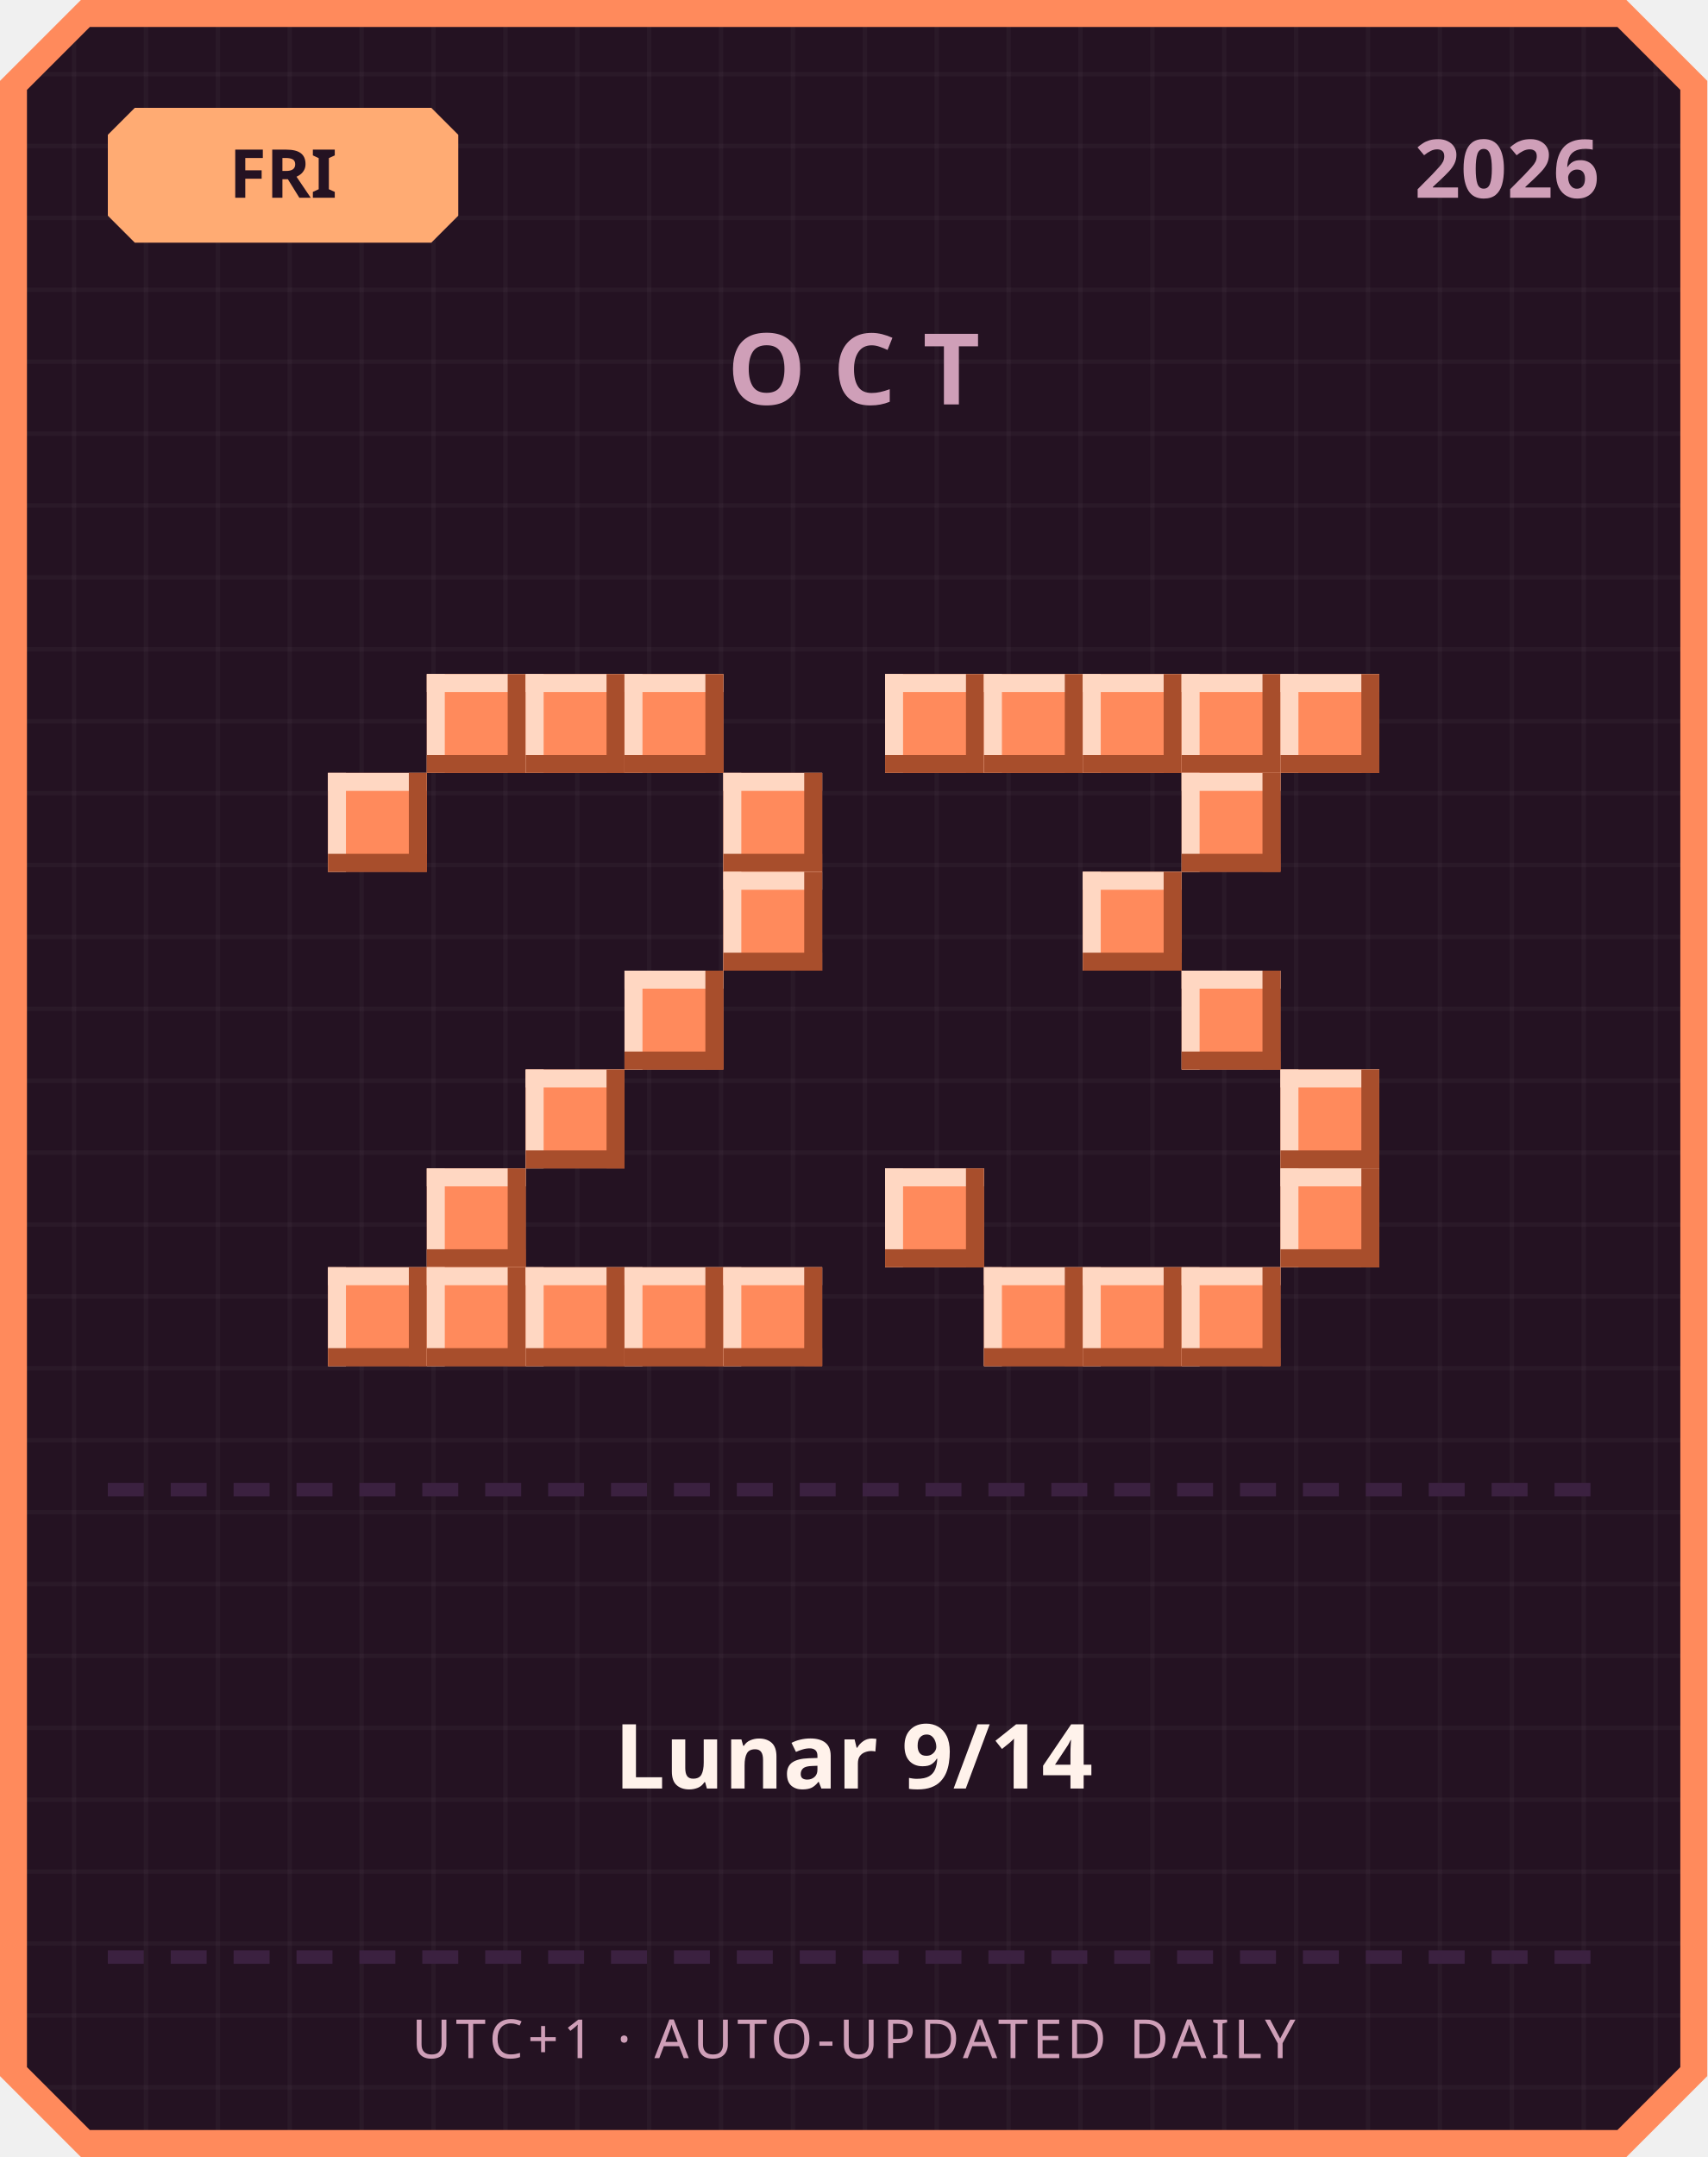
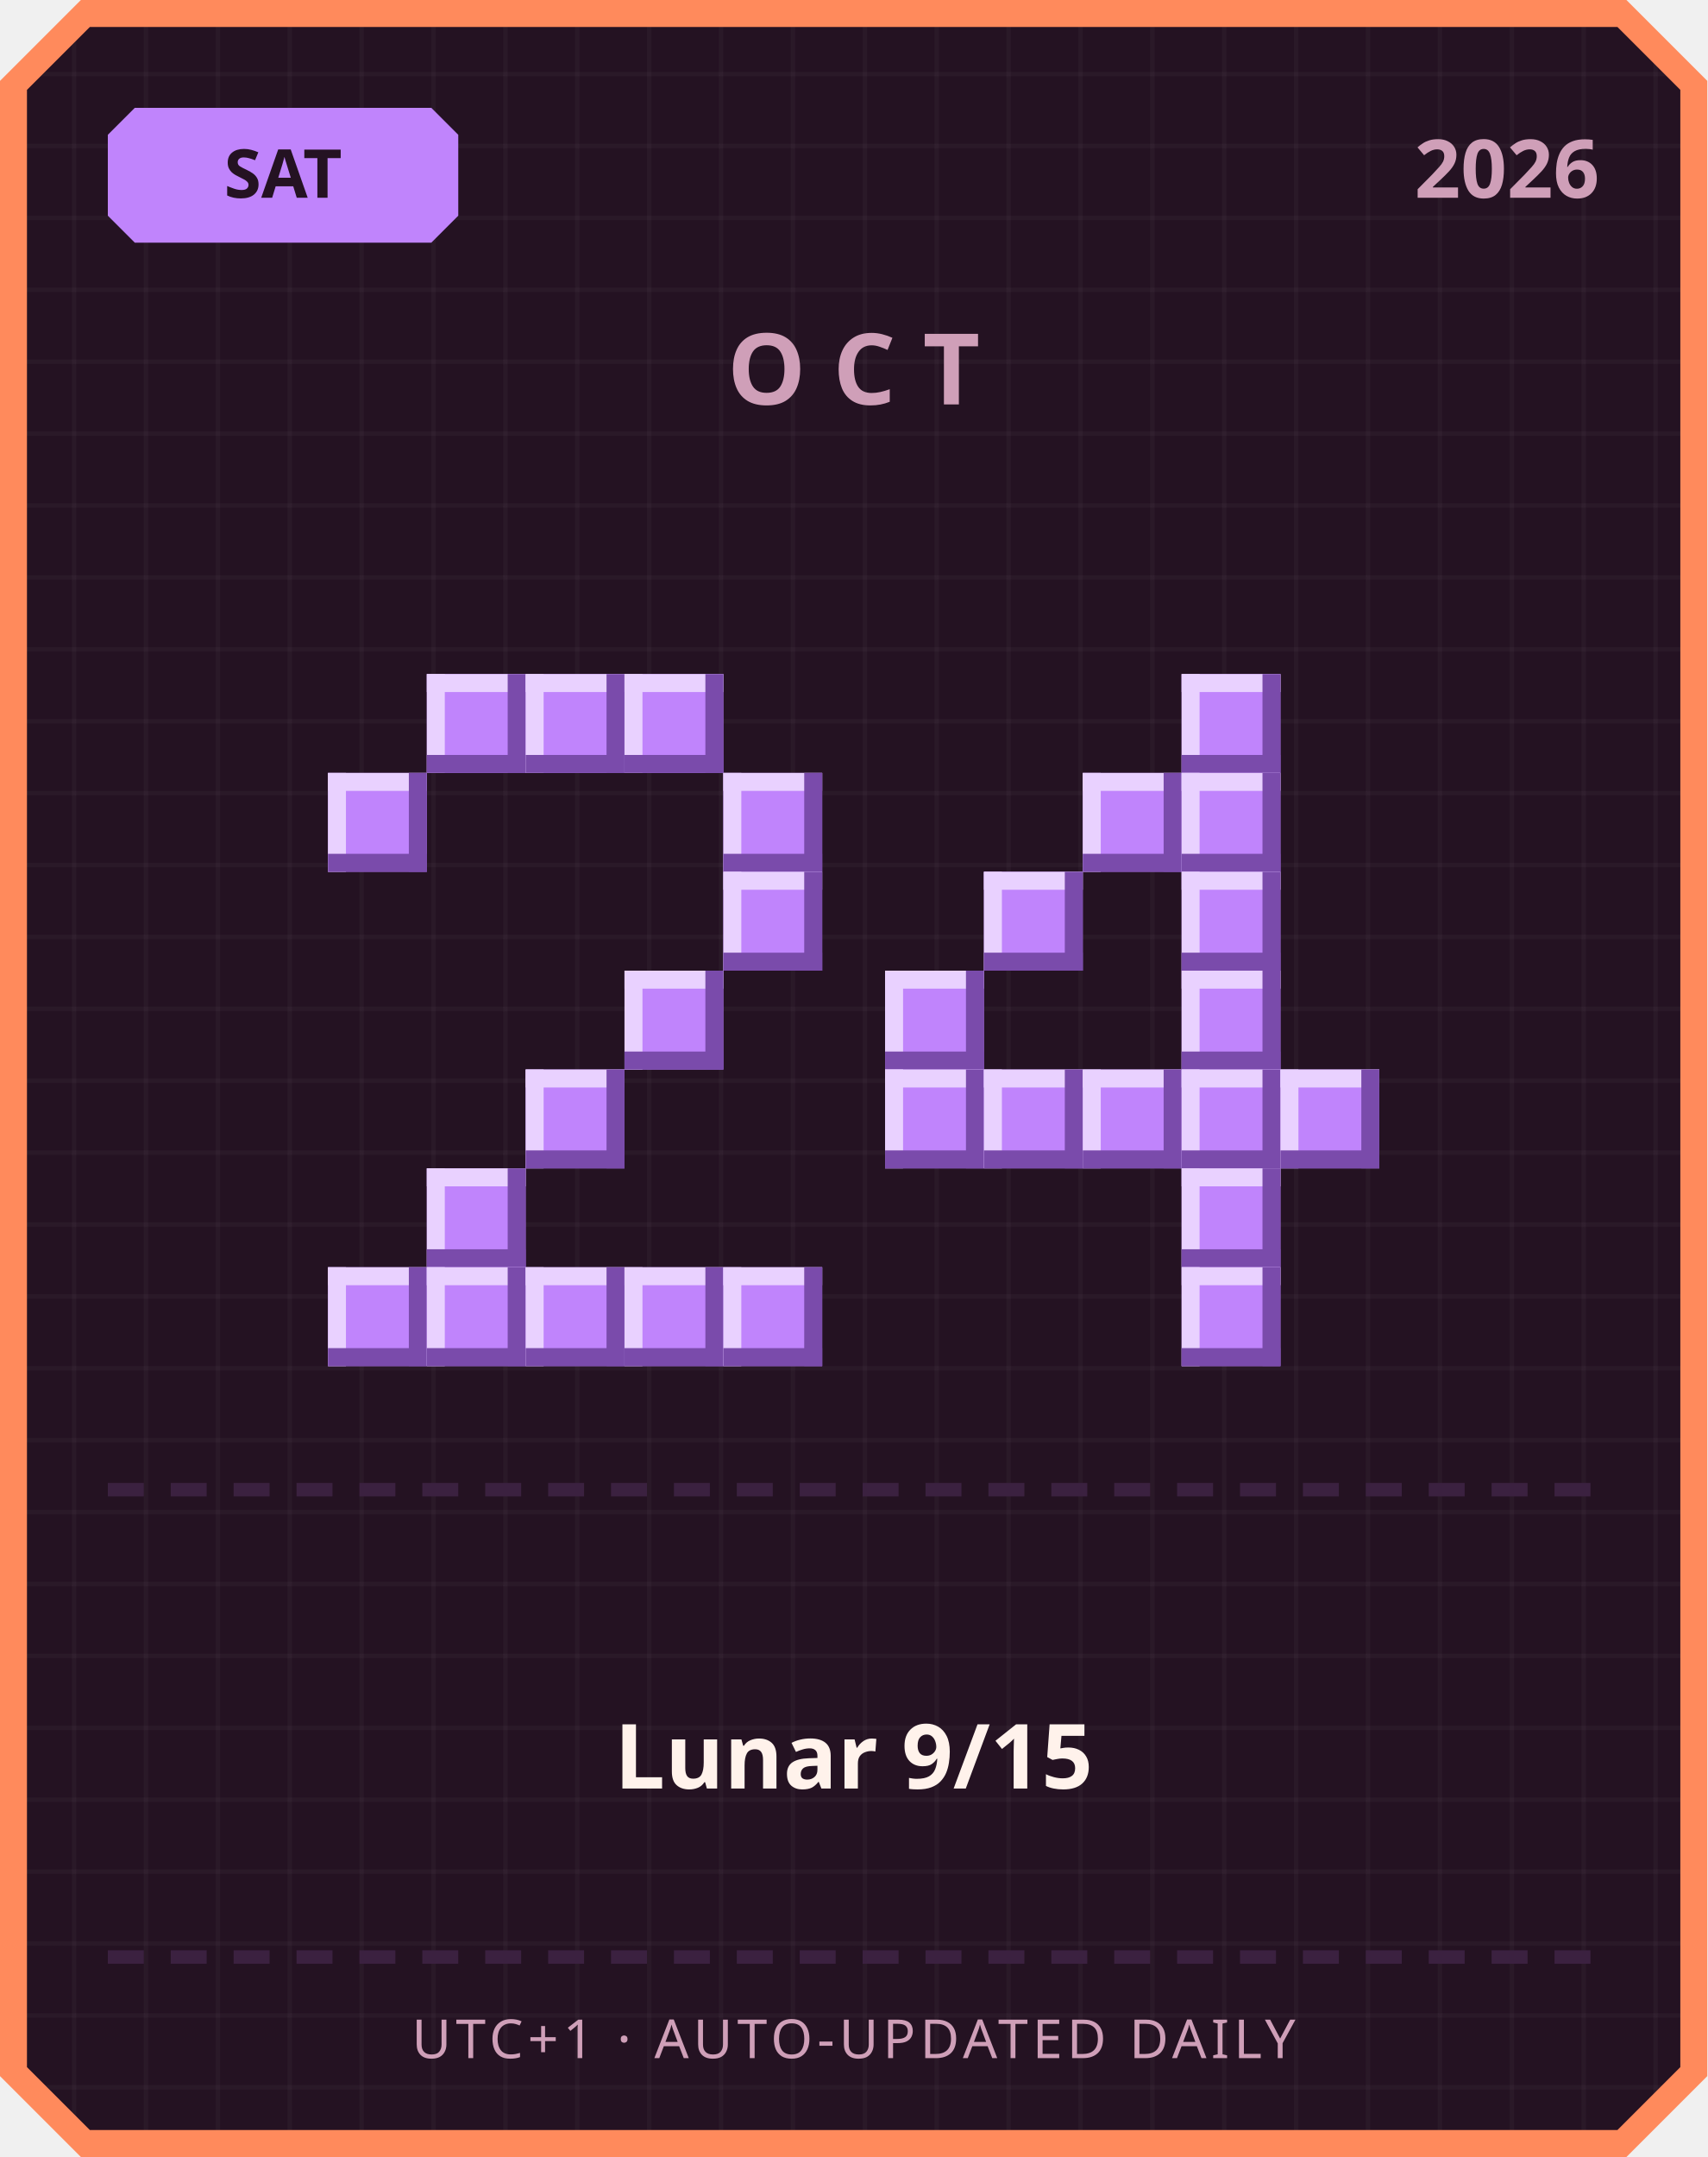
<svg xmlns="http://www.w3.org/2000/svg" width="380" height="480" viewBox="0 0 380 480">
  <defs>
    <pattern id="grid" width="16" height="16" patternUnits="userSpaceOnUse">
      <rect width="16" height="16" fill="#241222" />
      <rect width="1" height="16" fill="#ffffff" opacity="0.03" />
      <rect width="16" height="1" fill="#ffffff" opacity="0.03" />
    </pattern>
  </defs>
  <path d="M 18,0 L 362,0 L 380,18 L 380,462 L 362,480 L 18,480 L 0,462 L 0,18 Z" fill="#ff8a5c" />
  <path d="M 20,6 L 360,6 L 374,20 L 374,460 L 360,474 L 20,474 L 6,460 L 6,20 Z" fill="url(#grid)" />
-   <path d="M 30,24 L 96,24 L 102,30 L 102,48 L 96,54 L 30,54 L 24,48 L 24,30 Z" fill="#ffab73" />
-   <text x="63" y="44" text-anchor="middle" font-family="'Segoe UI', sans-serif" font-size="15" font-weight="700" fill="#241222">FRI</text>
+   <path d="M 30,24 L 96,24 L 102,30 L 102,48 L 96,54 L 30,54 L 24,48 L 24,30 Z" fill="#c084fc" />
+   <text x="63" y="44" text-anchor="middle" font-family="'Segoe UI', sans-serif" font-size="15" font-weight="700" fill="#241222">SAT</text>
  <text x="356" y="44" text-anchor="end" font-family="'Segoe UI', sans-serif" font-size="18" font-weight="700" fill="#cf9fb8">2026</text>
  <text x="190" y="90" text-anchor="middle" font-family="'Segoe UI', sans-serif" font-size="22" font-weight="700" letter-spacing="6" fill="#cf9fb8">OCT</text>
-   <rect x="95" y="150" width="22" height="22" fill="#ff8a5c" />
-   <rect x="95" y="150" width="22" height="4" fill="#ffd7c2" />
-   <rect x="95" y="150" width="4" height="22" fill="#ffd7c2" />
-   <rect x="95" y="168" width="22" height="4" fill="#a84e2c" />
-   <rect x="113" y="150" width="4" height="22" fill="#a84e2c" />
-   <rect x="117" y="150" width="22" height="22" fill="#ff8a5c" />
-   <rect x="117" y="150" width="22" height="4" fill="#ffd7c2" />
-   <rect x="117" y="150" width="4" height="22" fill="#ffd7c2" />
-   <rect x="117" y="168" width="22" height="4" fill="#a84e2c" />
-   <rect x="135" y="150" width="4" height="22" fill="#a84e2c" />
-   <rect x="139" y="150" width="22" height="22" fill="#ff8a5c" />
-   <rect x="139" y="150" width="22" height="4" fill="#ffd7c2" />
-   <rect x="139" y="150" width="4" height="22" fill="#ffd7c2" />
-   <rect x="139" y="168" width="22" height="4" fill="#a84e2c" />
-   <rect x="157" y="150" width="4" height="22" fill="#a84e2c" />
-   <rect x="73" y="172" width="22" height="22" fill="#ff8a5c" />
-   <rect x="73" y="172" width="22" height="4" fill="#ffd7c2" />
-   <rect x="73" y="172" width="4" height="22" fill="#ffd7c2" />
-   <rect x="73" y="190" width="22" height="4" fill="#a84e2c" />
-   <rect x="91" y="172" width="4" height="22" fill="#a84e2c" />
-   <rect x="161" y="172" width="22" height="22" fill="#ff8a5c" />
-   <rect x="161" y="172" width="22" height="4" fill="#ffd7c2" />
-   <rect x="161" y="172" width="4" height="22" fill="#ffd7c2" />
-   <rect x="161" y="190" width="22" height="4" fill="#a84e2c" />
-   <rect x="179" y="172" width="4" height="22" fill="#a84e2c" />
-   <rect x="161" y="194" width="22" height="22" fill="#ff8a5c" />
-   <rect x="161" y="194" width="22" height="4" fill="#ffd7c2" />
-   <rect x="161" y="194" width="4" height="22" fill="#ffd7c2" />
-   <rect x="161" y="212" width="22" height="4" fill="#a84e2c" />
-   <rect x="179" y="194" width="4" height="22" fill="#a84e2c" />
-   <rect x="139" y="216" width="22" height="22" fill="#ff8a5c" />
-   <rect x="139" y="216" width="22" height="4" fill="#ffd7c2" />
-   <rect x="139" y="216" width="4" height="22" fill="#ffd7c2" />
-   <rect x="139" y="234" width="22" height="4" fill="#a84e2c" />
-   <rect x="157" y="216" width="4" height="22" fill="#a84e2c" />
-   <rect x="117" y="238" width="22" height="22" fill="#ff8a5c" />
-   <rect x="117" y="238" width="22" height="4" fill="#ffd7c2" />
-   <rect x="117" y="238" width="4" height="22" fill="#ffd7c2" />
-   <rect x="117" y="256" width="22" height="4" fill="#a84e2c" />
-   <rect x="135" y="238" width="4" height="22" fill="#a84e2c" />
-   <rect x="95" y="260" width="22" height="22" fill="#ff8a5c" />
-   <rect x="95" y="260" width="22" height="4" fill="#ffd7c2" />
-   <rect x="95" y="260" width="4" height="22" fill="#ffd7c2" />
-   <rect x="95" y="278" width="22" height="4" fill="#a84e2c" />
-   <rect x="113" y="260" width="4" height="22" fill="#a84e2c" />
-   <rect x="73" y="282" width="22" height="22" fill="#ff8a5c" />
-   <rect x="73" y="282" width="22" height="4" fill="#ffd7c2" />
-   <rect x="73" y="282" width="4" height="22" fill="#ffd7c2" />
-   <rect x="73" y="300" width="22" height="4" fill="#a84e2c" />
-   <rect x="91" y="282" width="4" height="22" fill="#a84e2c" />
-   <rect x="95" y="282" width="22" height="22" fill="#ff8a5c" />
-   <rect x="95" y="282" width="22" height="4" fill="#ffd7c2" />
-   <rect x="95" y="282" width="4" height="22" fill="#ffd7c2" />
-   <rect x="95" y="300" width="22" height="4" fill="#a84e2c" />
-   <rect x="113" y="282" width="4" height="22" fill="#a84e2c" />
-   <rect x="117" y="282" width="22" height="22" fill="#ff8a5c" />
-   <rect x="117" y="282" width="22" height="4" fill="#ffd7c2" />
-   <rect x="117" y="282" width="4" height="22" fill="#ffd7c2" />
-   <rect x="117" y="300" width="22" height="4" fill="#a84e2c" />
-   <rect x="135" y="282" width="4" height="22" fill="#a84e2c" />
-   <rect x="139" y="282" width="22" height="22" fill="#ff8a5c" />
-   <rect x="139" y="282" width="22" height="4" fill="#ffd7c2" />
-   <rect x="139" y="282" width="4" height="22" fill="#ffd7c2" />
-   <rect x="139" y="300" width="22" height="4" fill="#a84e2c" />
-   <rect x="157" y="282" width="4" height="22" fill="#a84e2c" />
-   <rect x="161" y="282" width="22" height="22" fill="#ff8a5c" />
-   <rect x="161" y="282" width="22" height="4" fill="#ffd7c2" />
-   <rect x="161" y="282" width="4" height="22" fill="#ffd7c2" />
-   <rect x="161" y="300" width="22" height="4" fill="#a84e2c" />
-   <rect x="179" y="282" width="4" height="22" fill="#a84e2c" />
-   <rect x="197" y="150" width="22" height="22" fill="#ff8a5c" />
-   <rect x="197" y="150" width="22" height="4" fill="#ffd7c2" />
-   <rect x="197" y="150" width="4" height="22" fill="#ffd7c2" />
-   <rect x="197" y="168" width="22" height="4" fill="#a84e2c" />
-   <rect x="215" y="150" width="4" height="22" fill="#a84e2c" />
-   <rect x="219" y="150" width="22" height="22" fill="#ff8a5c" />
-   <rect x="219" y="150" width="22" height="4" fill="#ffd7c2" />
-   <rect x="219" y="150" width="4" height="22" fill="#ffd7c2" />
-   <rect x="219" y="168" width="22" height="4" fill="#a84e2c" />
-   <rect x="237" y="150" width="4" height="22" fill="#a84e2c" />
-   <rect x="241" y="150" width="22" height="22" fill="#ff8a5c" />
-   <rect x="241" y="150" width="22" height="4" fill="#ffd7c2" />
-   <rect x="241" y="150" width="4" height="22" fill="#ffd7c2" />
-   <rect x="241" y="168" width="22" height="4" fill="#a84e2c" />
-   <rect x="259" y="150" width="4" height="22" fill="#a84e2c" />
-   <rect x="263" y="150" width="22" height="22" fill="#ff8a5c" />
-   <rect x="263" y="150" width="22" height="4" fill="#ffd7c2" />
-   <rect x="263" y="150" width="4" height="22" fill="#ffd7c2" />
-   <rect x="263" y="168" width="22" height="4" fill="#a84e2c" />
-   <rect x="281" y="150" width="4" height="22" fill="#a84e2c" />
-   <rect x="285" y="150" width="22" height="22" fill="#ff8a5c" />
-   <rect x="285" y="150" width="22" height="4" fill="#ffd7c2" />
-   <rect x="285" y="150" width="4" height="22" fill="#ffd7c2" />
-   <rect x="285" y="168" width="22" height="4" fill="#a84e2c" />
-   <rect x="303" y="150" width="4" height="22" fill="#a84e2c" />
-   <rect x="263" y="172" width="22" height="22" fill="#ff8a5c" />
-   <rect x="263" y="172" width="22" height="4" fill="#ffd7c2" />
-   <rect x="263" y="172" width="4" height="22" fill="#ffd7c2" />
-   <rect x="263" y="190" width="22" height="4" fill="#a84e2c" />
-   <rect x="281" y="172" width="4" height="22" fill="#a84e2c" />
-   <rect x="241" y="194" width="22" height="22" fill="#ff8a5c" />
-   <rect x="241" y="194" width="22" height="4" fill="#ffd7c2" />
-   <rect x="241" y="194" width="4" height="22" fill="#ffd7c2" />
-   <rect x="241" y="212" width="22" height="4" fill="#a84e2c" />
-   <rect x="259" y="194" width="4" height="22" fill="#a84e2c" />
-   <rect x="263" y="216" width="22" height="22" fill="#ff8a5c" />
-   <rect x="263" y="216" width="22" height="4" fill="#ffd7c2" />
-   <rect x="263" y="216" width="4" height="22" fill="#ffd7c2" />
-   <rect x="263" y="234" width="22" height="4" fill="#a84e2c" />
-   <rect x="281" y="216" width="4" height="22" fill="#a84e2c" />
-   <rect x="285" y="238" width="22" height="22" fill="#ff8a5c" />
-   <rect x="285" y="238" width="22" height="4" fill="#ffd7c2" />
-   <rect x="285" y="238" width="4" height="22" fill="#ffd7c2" />
-   <rect x="285" y="256" width="22" height="4" fill="#a84e2c" />
-   <rect x="303" y="238" width="4" height="22" fill="#a84e2c" />
-   <rect x="197" y="260" width="22" height="22" fill="#ff8a5c" />
-   <rect x="197" y="260" width="22" height="4" fill="#ffd7c2" />
-   <rect x="197" y="260" width="4" height="22" fill="#ffd7c2" />
-   <rect x="197" y="278" width="22" height="4" fill="#a84e2c" />
-   <rect x="215" y="260" width="4" height="22" fill="#a84e2c" />
-   <rect x="285" y="260" width="22" height="22" fill="#ff8a5c" />
-   <rect x="285" y="260" width="22" height="4" fill="#ffd7c2" />
-   <rect x="285" y="260" width="4" height="22" fill="#ffd7c2" />
-   <rect x="285" y="278" width="22" height="4" fill="#a84e2c" />
-   <rect x="303" y="260" width="4" height="22" fill="#a84e2c" />
-   <rect x="219" y="282" width="22" height="22" fill="#ff8a5c" />
-   <rect x="219" y="282" width="22" height="4" fill="#ffd7c2" />
-   <rect x="219" y="282" width="4" height="22" fill="#ffd7c2" />
-   <rect x="219" y="300" width="22" height="4" fill="#a84e2c" />
-   <rect x="237" y="282" width="4" height="22" fill="#a84e2c" />
-   <rect x="241" y="282" width="22" height="22" fill="#ff8a5c" />
-   <rect x="241" y="282" width="22" height="4" fill="#ffd7c2" />
-   <rect x="241" y="282" width="4" height="22" fill="#ffd7c2" />
-   <rect x="241" y="300" width="22" height="4" fill="#a84e2c" />
-   <rect x="259" y="282" width="4" height="22" fill="#a84e2c" />
-   <rect x="263" y="282" width="22" height="22" fill="#ff8a5c" />
-   <rect x="263" y="282" width="22" height="4" fill="#ffd7c2" />
-   <rect x="263" y="282" width="4" height="22" fill="#ffd7c2" />
-   <rect x="263" y="300" width="22" height="4" fill="#a84e2c" />
-   <rect x="281" y="282" width="4" height="22" fill="#a84e2c" />
+   <rect x="95" y="150" width="22" height="22" fill="#c084fc" />
+   <rect x="95" y="150" width="22" height="4" fill="#e9d1ff" />
+   <rect x="95" y="150" width="4" height="22" fill="#e9d1ff" />
+   <rect x="95" y="168" width="22" height="4" fill="#7a4bab" />
+   <rect x="113" y="150" width="4" height="22" fill="#7a4bab" />
+   <rect x="117" y="150" width="22" height="22" fill="#c084fc" />
+   <rect x="117" y="150" width="22" height="4" fill="#e9d1ff" />
+   <rect x="117" y="150" width="4" height="22" fill="#e9d1ff" />
+   <rect x="117" y="168" width="22" height="4" fill="#7a4bab" />
+   <rect x="135" y="150" width="4" height="22" fill="#7a4bab" />
+   <rect x="139" y="150" width="22" height="22" fill="#c084fc" />
+   <rect x="139" y="150" width="22" height="4" fill="#e9d1ff" />
+   <rect x="139" y="150" width="4" height="22" fill="#e9d1ff" />
+   <rect x="139" y="168" width="22" height="4" fill="#7a4bab" />
+   <rect x="157" y="150" width="4" height="22" fill="#7a4bab" />
+   <rect x="73" y="172" width="22" height="22" fill="#c084fc" />
+   <rect x="73" y="172" width="22" height="4" fill="#e9d1ff" />
+   <rect x="73" y="172" width="4" height="22" fill="#e9d1ff" />
+   <rect x="73" y="190" width="22" height="4" fill="#7a4bab" />
+   <rect x="91" y="172" width="4" height="22" fill="#7a4bab" />
+   <rect x="161" y="172" width="22" height="22" fill="#c084fc" />
+   <rect x="161" y="172" width="22" height="4" fill="#e9d1ff" />
+   <rect x="161" y="172" width="4" height="22" fill="#e9d1ff" />
+   <rect x="161" y="190" width="22" height="4" fill="#7a4bab" />
+   <rect x="179" y="172" width="4" height="22" fill="#7a4bab" />
+   <rect x="161" y="194" width="22" height="22" fill="#c084fc" />
+   <rect x="161" y="194" width="22" height="4" fill="#e9d1ff" />
+   <rect x="161" y="194" width="4" height="22" fill="#e9d1ff" />
+   <rect x="161" y="212" width="22" height="4" fill="#7a4bab" />
+   <rect x="179" y="194" width="4" height="22" fill="#7a4bab" />
+   <rect x="139" y="216" width="22" height="22" fill="#c084fc" />
+   <rect x="139" y="216" width="22" height="4" fill="#e9d1ff" />
+   <rect x="139" y="216" width="4" height="22" fill="#e9d1ff" />
+   <rect x="139" y="234" width="22" height="4" fill="#7a4bab" />
+   <rect x="157" y="216" width="4" height="22" fill="#7a4bab" />
+   <rect x="117" y="238" width="22" height="22" fill="#c084fc" />
+   <rect x="117" y="238" width="22" height="4" fill="#e9d1ff" />
+   <rect x="117" y="238" width="4" height="22" fill="#e9d1ff" />
+   <rect x="117" y="256" width="22" height="4" fill="#7a4bab" />
+   <rect x="135" y="238" width="4" height="22" fill="#7a4bab" />
+   <rect x="95" y="260" width="22" height="22" fill="#c084fc" />
+   <rect x="95" y="260" width="22" height="4" fill="#e9d1ff" />
+   <rect x="95" y="260" width="4" height="22" fill="#e9d1ff" />
+   <rect x="95" y="278" width="22" height="4" fill="#7a4bab" />
+   <rect x="113" y="260" width="4" height="22" fill="#7a4bab" />
+   <rect x="73" y="282" width="22" height="22" fill="#c084fc" />
+   <rect x="73" y="282" width="22" height="4" fill="#e9d1ff" />
+   <rect x="73" y="282" width="4" height="22" fill="#e9d1ff" />
+   <rect x="73" y="300" width="22" height="4" fill="#7a4bab" />
+   <rect x="91" y="282" width="4" height="22" fill="#7a4bab" />
+   <rect x="95" y="282" width="22" height="22" fill="#c084fc" />
+   <rect x="95" y="282" width="22" height="4" fill="#e9d1ff" />
+   <rect x="95" y="282" width="4" height="22" fill="#e9d1ff" />
+   <rect x="95" y="300" width="22" height="4" fill="#7a4bab" />
+   <rect x="113" y="282" width="4" height="22" fill="#7a4bab" />
+   <rect x="117" y="282" width="22" height="22" fill="#c084fc" />
+   <rect x="117" y="282" width="22" height="4" fill="#e9d1ff" />
+   <rect x="117" y="282" width="4" height="22" fill="#e9d1ff" />
+   <rect x="117" y="300" width="22" height="4" fill="#7a4bab" />
+   <rect x="135" y="282" width="4" height="22" fill="#7a4bab" />
+   <rect x="139" y="282" width="22" height="22" fill="#c084fc" />
+   <rect x="139" y="282" width="22" height="4" fill="#e9d1ff" />
+   <rect x="139" y="282" width="4" height="22" fill="#e9d1ff" />
+   <rect x="139" y="300" width="22" height="4" fill="#7a4bab" />
+   <rect x="157" y="282" width="4" height="22" fill="#7a4bab" />
+   <rect x="161" y="282" width="22" height="22" fill="#c084fc" />
+   <rect x="161" y="282" width="22" height="4" fill="#e9d1ff" />
+   <rect x="161" y="282" width="4" height="22" fill="#e9d1ff" />
+   <rect x="161" y="300" width="22" height="4" fill="#7a4bab" />
+   <rect x="179" y="282" width="4" height="22" fill="#7a4bab" />
+   <rect x="263" y="150" width="22" height="22" fill="#c084fc" />
+   <rect x="263" y="150" width="22" height="4" fill="#e9d1ff" />
+   <rect x="263" y="150" width="4" height="22" fill="#e9d1ff" />
+   <rect x="263" y="168" width="22" height="4" fill="#7a4bab" />
+   <rect x="281" y="150" width="4" height="22" fill="#7a4bab" />
+   <rect x="241" y="172" width="22" height="22" fill="#c084fc" />
+   <rect x="241" y="172" width="22" height="4" fill="#e9d1ff" />
+   <rect x="241" y="172" width="4" height="22" fill="#e9d1ff" />
+   <rect x="241" y="190" width="22" height="4" fill="#7a4bab" />
+   <rect x="259" y="172" width="4" height="22" fill="#7a4bab" />
+   <rect x="263" y="172" width="22" height="22" fill="#c084fc" />
+   <rect x="263" y="172" width="22" height="4" fill="#e9d1ff" />
+   <rect x="263" y="172" width="4" height="22" fill="#e9d1ff" />
+   <rect x="263" y="190" width="22" height="4" fill="#7a4bab" />
+   <rect x="281" y="172" width="4" height="22" fill="#7a4bab" />
+   <rect x="219" y="194" width="22" height="22" fill="#c084fc" />
+   <rect x="219" y="194" width="22" height="4" fill="#e9d1ff" />
+   <rect x="219" y="194" width="4" height="22" fill="#e9d1ff" />
+   <rect x="219" y="212" width="22" height="4" fill="#7a4bab" />
+   <rect x="237" y="194" width="4" height="22" fill="#7a4bab" />
+   <rect x="263" y="194" width="22" height="22" fill="#c084fc" />
+   <rect x="263" y="194" width="22" height="4" fill="#e9d1ff" />
+   <rect x="263" y="194" width="4" height="22" fill="#e9d1ff" />
+   <rect x="263" y="212" width="22" height="4" fill="#7a4bab" />
+   <rect x="281" y="194" width="4" height="22" fill="#7a4bab" />
+   <rect x="197" y="216" width="22" height="22" fill="#c084fc" />
+   <rect x="197" y="216" width="22" height="4" fill="#e9d1ff" />
+   <rect x="197" y="216" width="4" height="22" fill="#e9d1ff" />
+   <rect x="197" y="234" width="22" height="4" fill="#7a4bab" />
+   <rect x="215" y="216" width="4" height="22" fill="#7a4bab" />
+   <rect x="263" y="216" width="22" height="22" fill="#c084fc" />
+   <rect x="263" y="216" width="22" height="4" fill="#e9d1ff" />
+   <rect x="263" y="216" width="4" height="22" fill="#e9d1ff" />
+   <rect x="263" y="234" width="22" height="4" fill="#7a4bab" />
+   <rect x="281" y="216" width="4" height="22" fill="#7a4bab" />
+   <rect x="197" y="238" width="22" height="22" fill="#c084fc" />
+   <rect x="197" y="238" width="22" height="4" fill="#e9d1ff" />
+   <rect x="197" y="238" width="4" height="22" fill="#e9d1ff" />
+   <rect x="197" y="256" width="22" height="4" fill="#7a4bab" />
+   <rect x="215" y="238" width="4" height="22" fill="#7a4bab" />
+   <rect x="219" y="238" width="22" height="22" fill="#c084fc" />
+   <rect x="219" y="238" width="22" height="4" fill="#e9d1ff" />
+   <rect x="219" y="238" width="4" height="22" fill="#e9d1ff" />
+   <rect x="219" y="256" width="22" height="4" fill="#7a4bab" />
+   <rect x="237" y="238" width="4" height="22" fill="#7a4bab" />
+   <rect x="241" y="238" width="22" height="22" fill="#c084fc" />
+   <rect x="241" y="238" width="22" height="4" fill="#e9d1ff" />
+   <rect x="241" y="238" width="4" height="22" fill="#e9d1ff" />
+   <rect x="241" y="256" width="22" height="4" fill="#7a4bab" />
+   <rect x="259" y="238" width="4" height="22" fill="#7a4bab" />
+   <rect x="263" y="238" width="22" height="22" fill="#c084fc" />
+   <rect x="263" y="238" width="22" height="4" fill="#e9d1ff" />
+   <rect x="263" y="238" width="4" height="22" fill="#e9d1ff" />
+   <rect x="263" y="256" width="22" height="4" fill="#7a4bab" />
+   <rect x="281" y="238" width="4" height="22" fill="#7a4bab" />
+   <rect x="285" y="238" width="22" height="22" fill="#c084fc" />
+   <rect x="285" y="238" width="22" height="4" fill="#e9d1ff" />
+   <rect x="285" y="238" width="4" height="22" fill="#e9d1ff" />
+   <rect x="285" y="256" width="22" height="4" fill="#7a4bab" />
+   <rect x="303" y="238" width="4" height="22" fill="#7a4bab" />
+   <rect x="263" y="260" width="22" height="22" fill="#c084fc" />
+   <rect x="263" y="260" width="22" height="4" fill="#e9d1ff" />
+   <rect x="263" y="260" width="4" height="22" fill="#e9d1ff" />
+   <rect x="263" y="278" width="22" height="4" fill="#7a4bab" />
+   <rect x="281" y="260" width="4" height="22" fill="#7a4bab" />
+   <rect x="263" y="282" width="22" height="22" fill="#c084fc" />
+   <rect x="263" y="282" width="22" height="4" fill="#e9d1ff" />
+   <rect x="263" y="282" width="4" height="22" fill="#e9d1ff" />
+   <rect x="263" y="300" width="22" height="4" fill="#7a4bab" />
+   <rect x="281" y="282" width="4" height="22" fill="#7a4bab" />
  <rect x="24" y="330" width="8" height="3" fill="#3b2140" />
  <rect x="38" y="330" width="8" height="3" fill="#3b2140" />
  <rect x="52" y="330" width="8" height="3" fill="#3b2140" />
  <rect x="66" y="330" width="8" height="3" fill="#3b2140" />
  <rect x="80" y="330" width="8" height="3" fill="#3b2140" />
  <rect x="94" y="330" width="8" height="3" fill="#3b2140" />
  <rect x="108" y="330" width="8" height="3" fill="#3b2140" />
  <rect x="122" y="330" width="8" height="3" fill="#3b2140" />
  <rect x="136" y="330" width="8" height="3" fill="#3b2140" />
  <rect x="150" y="330" width="8" height="3" fill="#3b2140" />
  <rect x="164" y="330" width="8" height="3" fill="#3b2140" />
  <rect x="178" y="330" width="8" height="3" fill="#3b2140" />
  <rect x="192" y="330" width="8" height="3" fill="#3b2140" />
  <rect x="206" y="330" width="8" height="3" fill="#3b2140" />
  <rect x="220" y="330" width="8" height="3" fill="#3b2140" />
  <rect x="234" y="330" width="8" height="3" fill="#3b2140" />
  <rect x="248" y="330" width="8" height="3" fill="#3b2140" />
  <rect x="262" y="330" width="8" height="3" fill="#3b2140" />
  <rect x="276" y="330" width="8" height="3" fill="#3b2140" />
  <rect x="290" y="330" width="8" height="3" fill="#3b2140" />
  <rect x="304" y="330" width="8" height="3" fill="#3b2140" />
  <rect x="318" y="330" width="8" height="3" fill="#3b2140" />
  <rect x="332" y="330" width="8" height="3" fill="#3b2140" />
  <rect x="346" y="330" width="8" height="3" fill="#3b2140" />
-   <text x="190" y="398" text-anchor="middle" font-family="'Segoe UI', 'Microsoft JhengHei', sans-serif" font-size="20" font-weight="700" fill="#fff2eb">Lunar 9/14</text>
+   <text x="190" y="398" text-anchor="middle" font-family="'Segoe UI', 'Microsoft JhengHei', sans-serif" font-size="20" font-weight="700" fill="#fff2eb">Lunar 9/15</text>
  <rect x="24" y="434" width="8" height="3" fill="#3b2140" />
  <rect x="38" y="434" width="8" height="3" fill="#3b2140" />
  <rect x="52" y="434" width="8" height="3" fill="#3b2140" />
  <rect x="66" y="434" width="8" height="3" fill="#3b2140" />
  <rect x="80" y="434" width="8" height="3" fill="#3b2140" />
  <rect x="94" y="434" width="8" height="3" fill="#3b2140" />
  <rect x="108" y="434" width="8" height="3" fill="#3b2140" />
  <rect x="122" y="434" width="8" height="3" fill="#3b2140" />
  <rect x="136" y="434" width="8" height="3" fill="#3b2140" />
  <rect x="150" y="434" width="8" height="3" fill="#3b2140" />
  <rect x="164" y="434" width="8" height="3" fill="#3b2140" />
  <rect x="178" y="434" width="8" height="3" fill="#3b2140" />
  <rect x="192" y="434" width="8" height="3" fill="#3b2140" />
  <rect x="206" y="434" width="8" height="3" fill="#3b2140" />
  <rect x="220" y="434" width="8" height="3" fill="#3b2140" />
  <rect x="234" y="434" width="8" height="3" fill="#3b2140" />
  <rect x="248" y="434" width="8" height="3" fill="#3b2140" />
  <rect x="262" y="434" width="8" height="3" fill="#3b2140" />
  <rect x="276" y="434" width="8" height="3" fill="#3b2140" />
  <rect x="290" y="434" width="8" height="3" fill="#3b2140" />
  <rect x="304" y="434" width="8" height="3" fill="#3b2140" />
  <rect x="318" y="434" width="8" height="3" fill="#3b2140" />
  <rect x="332" y="434" width="8" height="3" fill="#3b2140" />
  <rect x="346" y="434" width="8" height="3" fill="#3b2140" />
  <text x="190" y="458" text-anchor="middle" font-family="'Segoe UI', sans-serif" font-size="12" letter-spacing="1" fill="#cf9fb8">UTC+1 · AUTO-UPDATED DAILY</text>
</svg>
